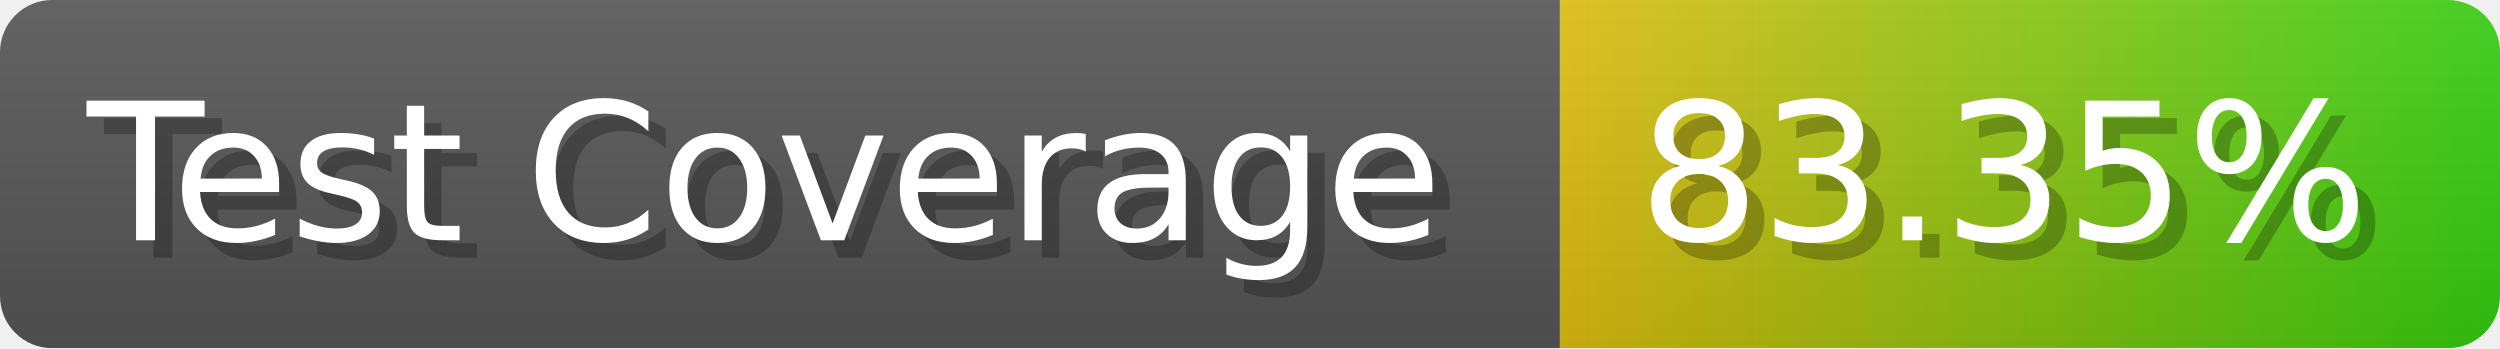
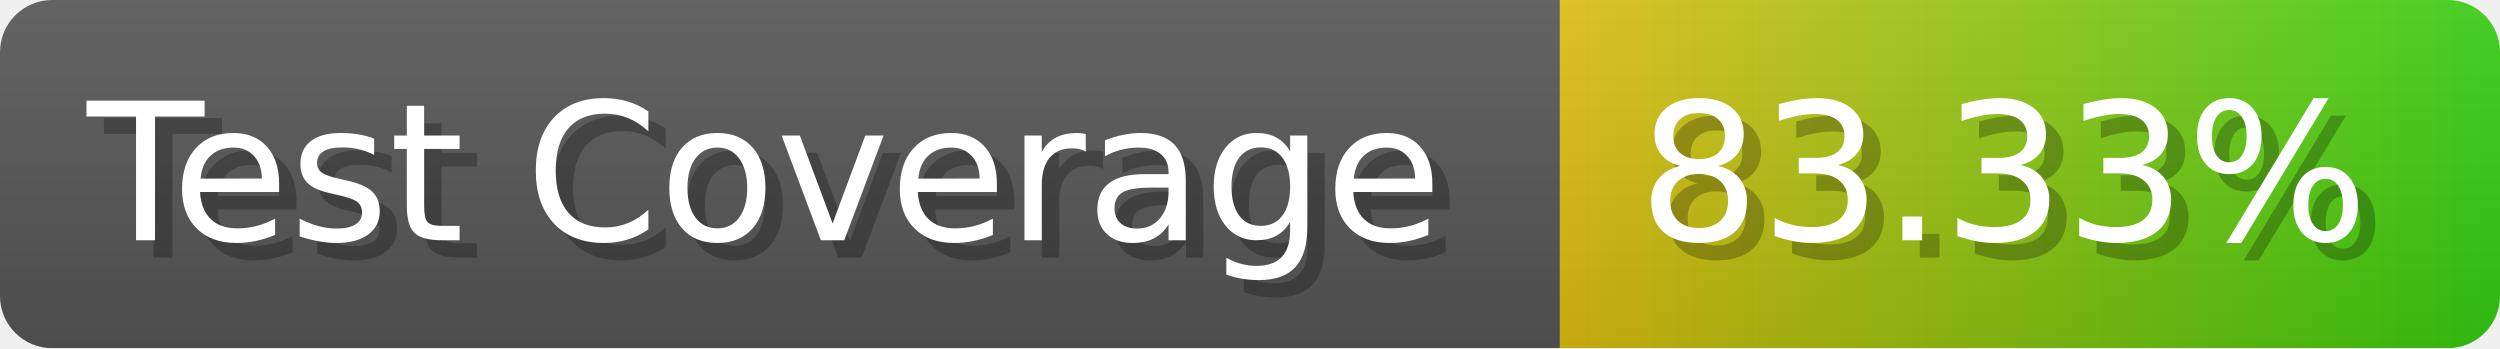
- <svg xmlns="http://www.w3.org/2000/svg" width="143.6" height="20" viewBox="0 0 1436 200" role="img" aria-label="Test Coverage: 83.35%">
+ <svg xmlns="http://www.w3.org/2000/svg" width="143.6" height="20" viewBox="0 0 1436 200" role="img" aria-label="Test Coverage: 83.33%">
  <linearGradient id="a" x2="0" y2="100%">
    <stop offset="0" stop-opacity=".1" stop-color="#EEE" />
    <stop offset="1" stop-opacity=".1" />
  </linearGradient>
  <mask id="m">
    <rect width="1436" height="200" rx="30" fill="#FFF" />
  </mask>
  <g mask="url(#m)">
    <rect width="896" height="200" fill="#555" />
    <rect width="540" height="200" fill="url(#x)" x="896" />
    <rect width="1436" height="200" fill="url(#a)" />
  </g>
  <g aria-hidden="true" fill="#fff" text-anchor="start" font-family="Verdana,DejaVu Sans,sans-serif" font-size="110">
    <text x="60" y="148" textLength="796" fill="#000" opacity="0.25">Test Coverage</text>
    <text x="50" y="138" textLength="796">Test Coverage</text>
-     <text x="951" y="148" textLength="440" fill="#000" opacity="0.25">83.35%</text>
-     <text x="941" y="138" textLength="440">83.35%</text>
+     <text x="951" y="148" textLength="440" fill="#000" opacity="0.25">83.33%</text>
+     <text x="941" y="138" textLength="440">83.33%</text>
  </g>
  <linearGradient id="x" x1="0%" y1="0%" x2="100%" y2="0%">
    <stop offset="0%" style="stop-color:#DB1" />
    <stop offset="100%" style="stop-color:#3C1" />
  </linearGradient>
</svg>
